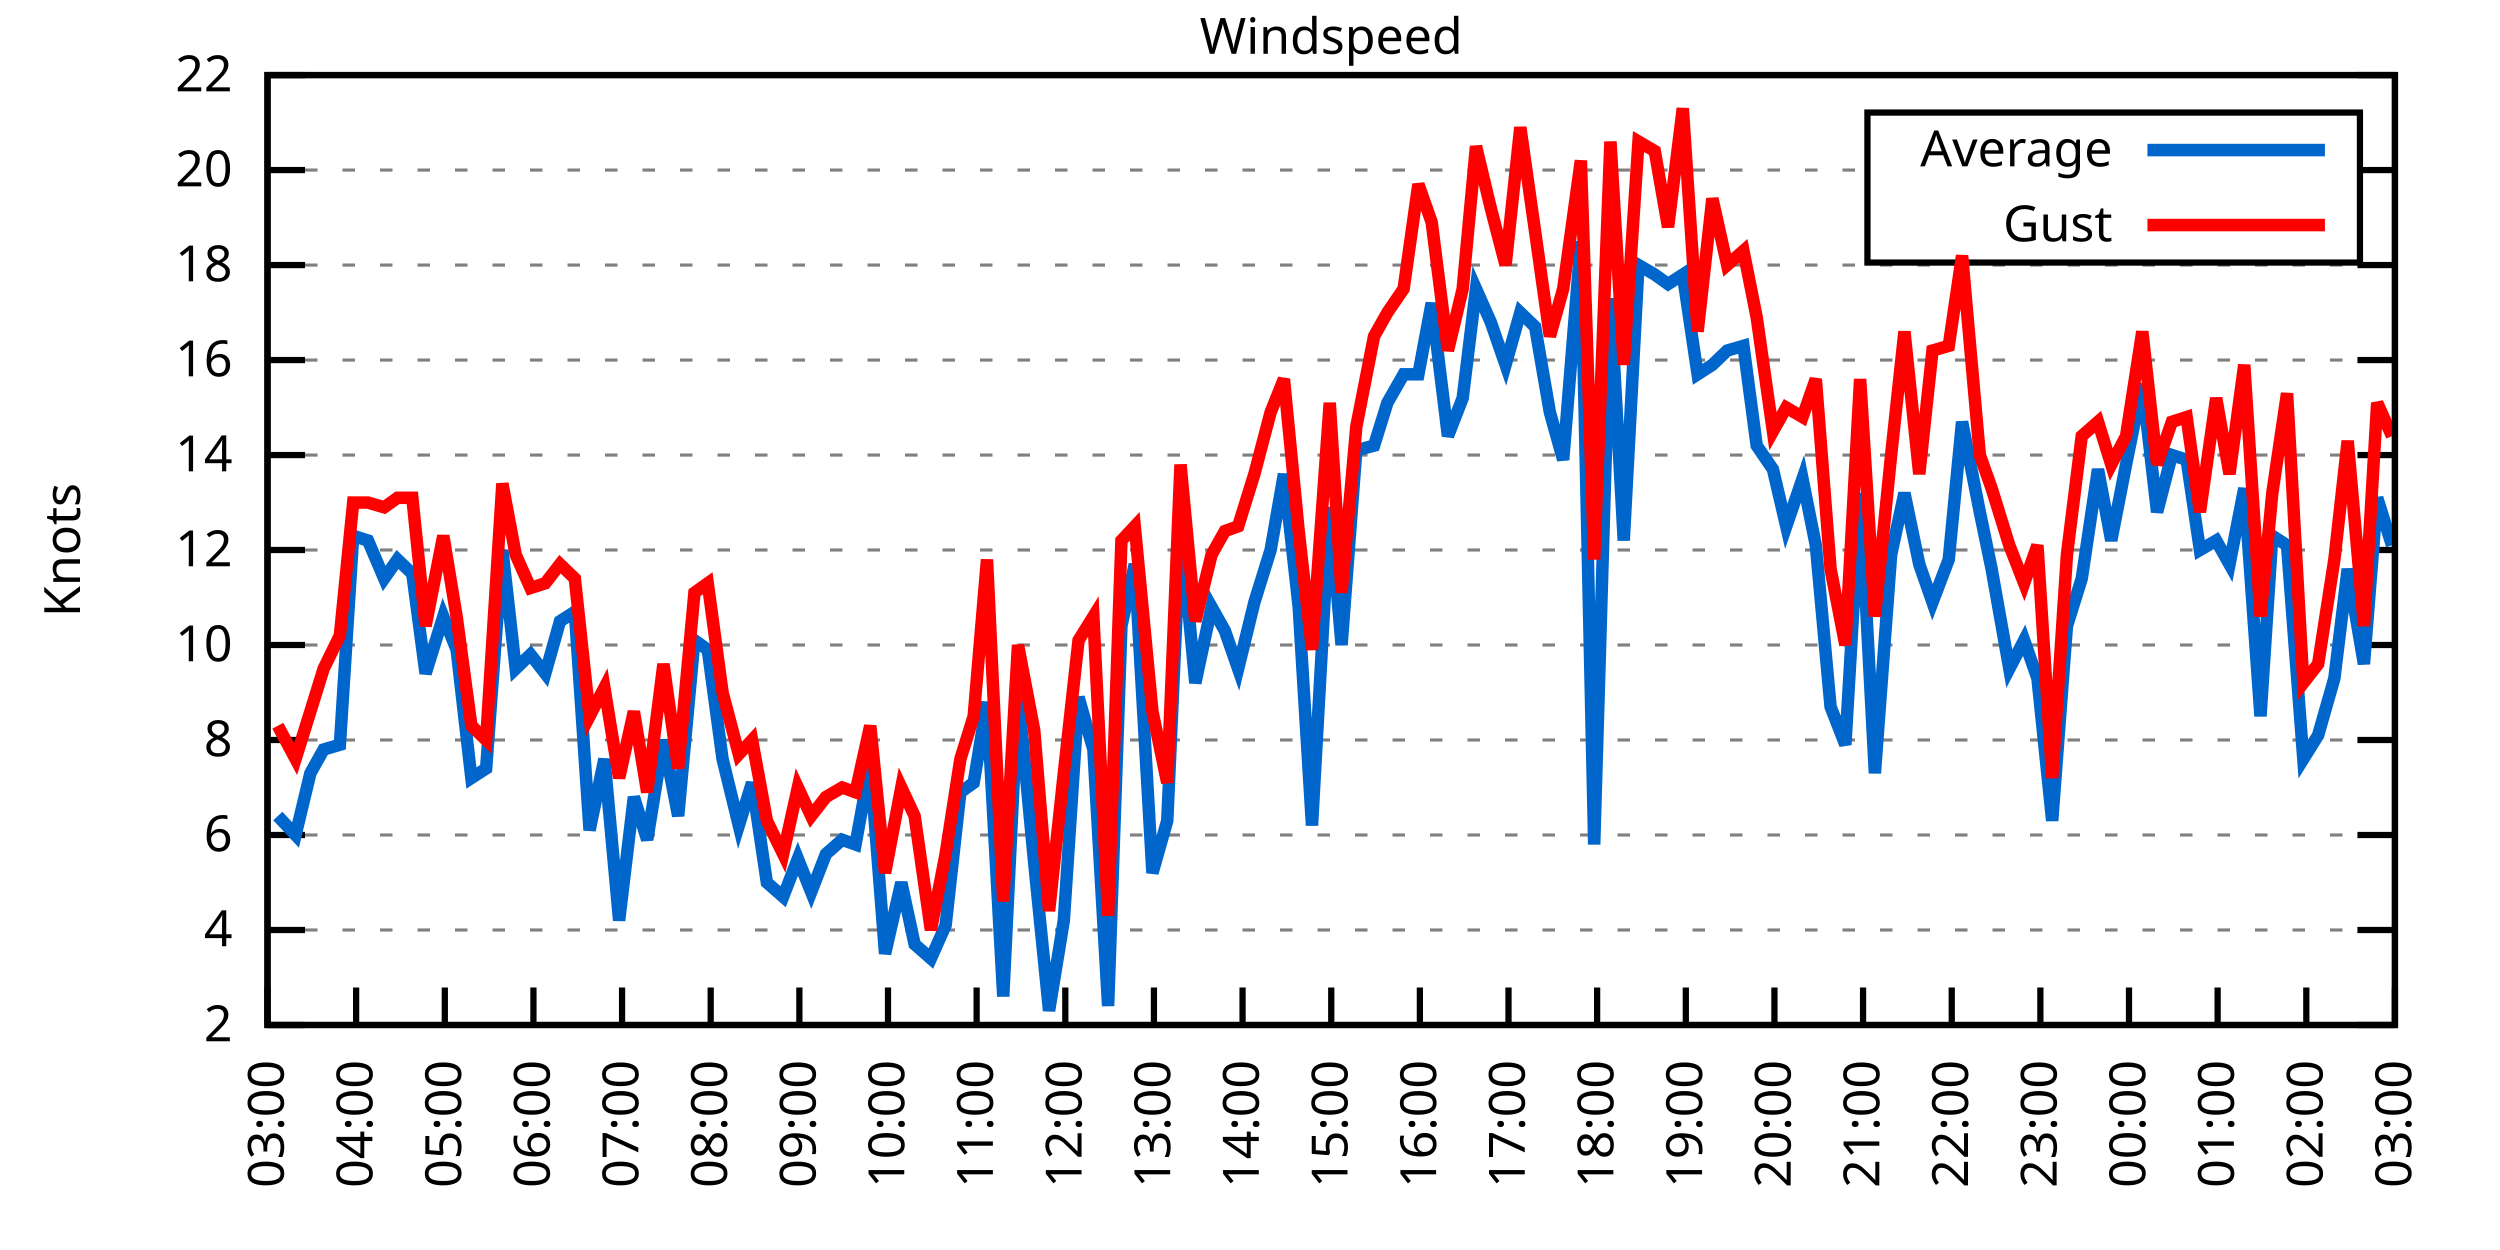
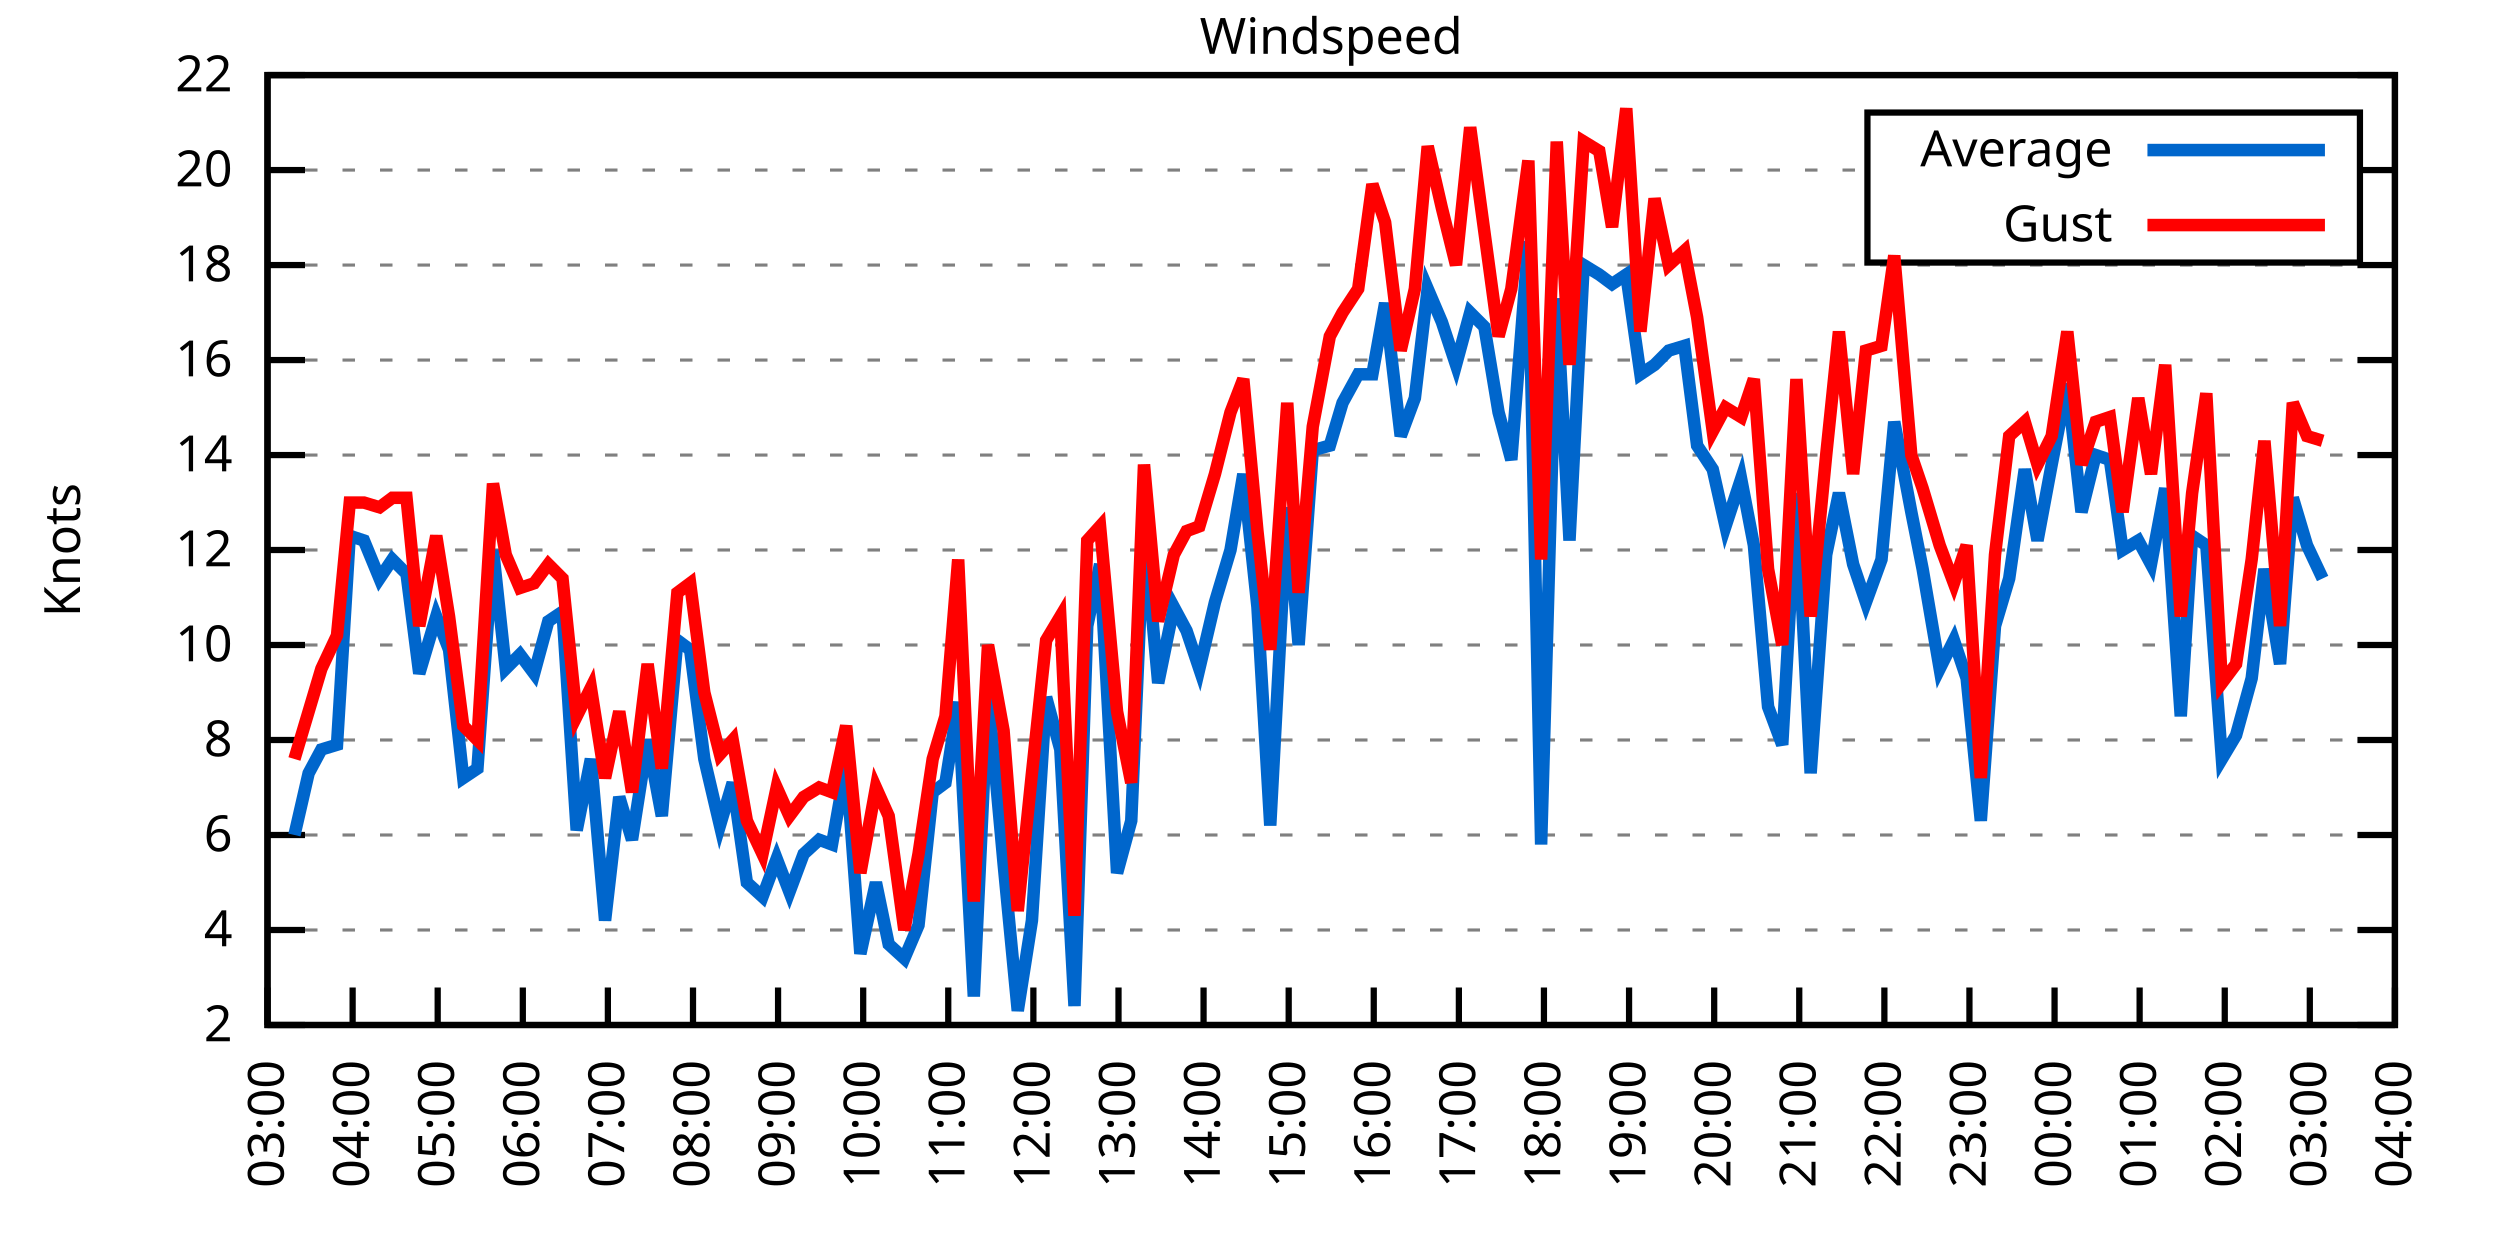
<svg xmlns="http://www.w3.org/2000/svg" xmlns:xlink="http://www.w3.org/1999/xlink" width="400" height="200" viewBox="0 0 400 200">
  <g id="gnuplot_canvas">
    <rect x="0" y="0" width="400" height="200" fill="none" />
    <defs>
      <circle id="gpDot" r="0.5" stroke-width="0.5" stroke="currentColor" />
      <path id="gpPt0" stroke-width="0.333" stroke="currentColor" d="M-1,0 h2 M0,-1 v2" />
      <path id="gpPt1" stroke-width="0.333" stroke="currentColor" d="M-1,-1 L1,1 M1,-1 L-1,1" />
      <path id="gpPt2" stroke-width="0.333" stroke="currentColor" d="M-1,0 L1,0 M0,-1 L0,1 M-1,-1 L1,1 M-1,1 L1,-1" />
      <rect id="gpPt3" stroke-width="0.333" stroke="currentColor" x="-1" y="-1" width="2" height="2" />
      <rect id="gpPt4" stroke-width="0.333" stroke="currentColor" fill="currentColor" x="-1" y="-1" width="2" height="2" />
      <circle id="gpPt5" stroke-width="0.333" stroke="currentColor" cx="0" cy="0" r="1" />
      <use xlink:href="#gpPt5" id="gpPt6" fill="currentColor" stroke="none" />
      <path id="gpPt7" stroke-width="0.333" stroke="currentColor" d="M0,-1.33 L-1.33,0.67 L1.33,0.67 z" />
      <use xlink:href="#gpPt7" id="gpPt8" fill="currentColor" stroke="none" />
      <use xlink:href="#gpPt7" id="gpPt9" stroke="currentColor" transform="rotate(180)" />
      <use xlink:href="#gpPt9" id="gpPt10" fill="currentColor" stroke="none" />
      <use xlink:href="#gpPt3" id="gpPt11" stroke="currentColor" transform="rotate(45)" />
      <use xlink:href="#gpPt11" id="gpPt12" fill="currentColor" stroke="none" />
      <path id="gpPt13" stroke-width="0.333" stroke="currentColor" d="M0,1.330 L1.265,0.411 L0.782,-1.067 L-0.782,-1.076 L-1.265,0.411 z" />
      <use xlink:href="#gpPt13" id="gpPt14" fill="currentColor" stroke="none" />
      <filter id="textbox" filterUnits="objectBoundingBox" x="0" y="0" height="1" width="1">
        <feFlood flood-color="white" flood-opacity="1" result="bgnd" />
        <feComposite in="SourceGraphic" in2="bgnd" operator="atop" />
      </filter>
      <filter id="greybox" filterUnits="objectBoundingBox" x="0" y="0" height="1" width="1">
        <feFlood flood-color="lightgrey" flood-opacity="1" result="grey" />
        <feComposite in="SourceGraphic" in2="grey" operator="atop" />
      </filter>
    </defs>
    <g fill="none" color="white" stroke="currentColor" stroke-width="1.00" stroke-linecap="butt" stroke-linejoin="miter">
</g>
    <g fill="none" color="black" stroke="currentColor" stroke-width="1.00" stroke-linecap="butt" stroke-linejoin="miter">
      <g stroke="none" shape-rendering="crispEdges">
        <polygon fill="rgb(255, 255, 255)" points="42.80,164.00 383.18,164.00 383.18,12.02 42.80,12.02 " />
      </g>
    </g>
    <g fill="none" color="black" stroke="currentColor" stroke-width="1.00" stroke-linecap="butt" stroke-linejoin="miter">
</g>
    <g fill="none" color="black" stroke="black" stroke-width="0.50" stroke-linecap="butt" stroke-linejoin="miter">
</g>
    <g fill="none" color="gray" stroke="currentColor" stroke-width="0.50" stroke-linecap="butt" stroke-linejoin="miter">
      <path stroke="gray" stroke-dasharray="2,4" class="gridline" d="M42.80,164.00 L383.19,164.00  " />
    </g>
    <g fill="none" color="gray" stroke="gray" stroke-width="1.00" stroke-linecap="butt" stroke-linejoin="miter">
</g>
    <g fill="none" color="black" stroke="currentColor" stroke-width="1.00" stroke-linecap="butt" stroke-linejoin="miter">
      <path stroke="black" d="M42.80,164.00 L48.80,164.00 M383.19,164.00 L377.19,164.00  " />
      <g transform="translate(37.20,166.60)" stroke="none" fill="black" font-family="Sans" font-size="8.00" text-anchor="end">
        <text>
          <tspan font-family="Sans"> 2</tspan>
        </text>
      </g>
    </g>
    <g fill="none" color="black" stroke="currentColor" stroke-width="1.00" stroke-linecap="butt" stroke-linejoin="miter">
</g>
    <g fill="none" color="black" stroke="black" stroke-width="0.50" stroke-linecap="butt" stroke-linejoin="miter">
</g>
    <g fill="none" color="gray" stroke="currentColor" stroke-width="0.50" stroke-linecap="butt" stroke-linejoin="miter">
      <path stroke="gray" stroke-dasharray="2,4" class="gridline" d="M42.80,148.80 L383.19,148.80  " />
    </g>
    <g fill="none" color="gray" stroke="gray" stroke-width="1.00" stroke-linecap="butt" stroke-linejoin="miter">
</g>
    <g fill="none" color="black" stroke="currentColor" stroke-width="1.00" stroke-linecap="butt" stroke-linejoin="miter">
      <path stroke="black" d="M42.80,148.80 L48.80,148.80 M383.19,148.80 L377.19,148.80  " />
      <g transform="translate(37.20,151.40)" stroke="none" fill="black" font-family="Sans" font-size="8.00" text-anchor="end">
        <text>
          <tspan font-family="Sans"> 4</tspan>
        </text>
      </g>
    </g>
    <g fill="none" color="black" stroke="currentColor" stroke-width="1.00" stroke-linecap="butt" stroke-linejoin="miter">
</g>
    <g fill="none" color="black" stroke="black" stroke-width="0.50" stroke-linecap="butt" stroke-linejoin="miter">
</g>
    <g fill="none" color="gray" stroke="currentColor" stroke-width="0.50" stroke-linecap="butt" stroke-linejoin="miter">
      <path stroke="gray" stroke-dasharray="2,4" class="gridline" d="M42.80,133.60 L383.19,133.60  " />
    </g>
    <g fill="none" color="gray" stroke="gray" stroke-width="1.00" stroke-linecap="butt" stroke-linejoin="miter">
</g>
    <g fill="none" color="black" stroke="currentColor" stroke-width="1.00" stroke-linecap="butt" stroke-linejoin="miter">
      <path stroke="black" d="M42.80,133.60 L48.80,133.60 M383.19,133.60 L377.19,133.60  " />
      <g transform="translate(37.20,136.20)" stroke="none" fill="black" font-family="Sans" font-size="8.00" text-anchor="end">
        <text>
          <tspan font-family="Sans"> 6</tspan>
        </text>
      </g>
    </g>
    <g fill="none" color="black" stroke="currentColor" stroke-width="1.00" stroke-linecap="butt" stroke-linejoin="miter">
</g>
    <g fill="none" color="black" stroke="black" stroke-width="0.50" stroke-linecap="butt" stroke-linejoin="miter">
</g>
    <g fill="none" color="gray" stroke="currentColor" stroke-width="0.50" stroke-linecap="butt" stroke-linejoin="miter">
      <path stroke="gray" stroke-dasharray="2,4" class="gridline" d="M42.80,118.40 L383.19,118.40  " />
    </g>
    <g fill="none" color="gray" stroke="gray" stroke-width="1.00" stroke-linecap="butt" stroke-linejoin="miter">
</g>
    <g fill="none" color="black" stroke="currentColor" stroke-width="1.00" stroke-linecap="butt" stroke-linejoin="miter">
      <path stroke="black" d="M42.80,118.40 L48.80,118.40 M383.19,118.40 L377.19,118.40  " />
      <g transform="translate(37.20,121.00)" stroke="none" fill="black" font-family="Sans" font-size="8.00" text-anchor="end">
        <text>
          <tspan font-family="Sans"> 8</tspan>
        </text>
      </g>
    </g>
    <g fill="none" color="black" stroke="currentColor" stroke-width="1.00" stroke-linecap="butt" stroke-linejoin="miter">
</g>
    <g fill="none" color="black" stroke="black" stroke-width="0.50" stroke-linecap="butt" stroke-linejoin="miter">
</g>
    <g fill="none" color="gray" stroke="currentColor" stroke-width="0.50" stroke-linecap="butt" stroke-linejoin="miter">
      <path stroke="gray" stroke-dasharray="2,4" class="gridline" d="M42.80,103.20 L383.19,103.20  " />
    </g>
    <g fill="none" color="gray" stroke="gray" stroke-width="1.00" stroke-linecap="butt" stroke-linejoin="miter">
</g>
    <g fill="none" color="black" stroke="currentColor" stroke-width="1.00" stroke-linecap="butt" stroke-linejoin="miter">
      <path stroke="black" d="M42.80,103.20 L48.80,103.20 M383.19,103.20 L377.19,103.20  " />
      <g transform="translate(37.20,105.80)" stroke="none" fill="black" font-family="Sans" font-size="8.00" text-anchor="end">
        <text>
          <tspan font-family="Sans"> 10</tspan>
        </text>
      </g>
    </g>
    <g fill="none" color="black" stroke="currentColor" stroke-width="1.00" stroke-linecap="butt" stroke-linejoin="miter">
</g>
    <g fill="none" color="black" stroke="black" stroke-width="0.50" stroke-linecap="butt" stroke-linejoin="miter">
</g>
    <g fill="none" color="gray" stroke="currentColor" stroke-width="0.50" stroke-linecap="butt" stroke-linejoin="miter">
      <path stroke="gray" stroke-dasharray="2,4" class="gridline" d="M42.80,88.00 L383.19,88.00  " />
    </g>
    <g fill="none" color="gray" stroke="gray" stroke-width="1.00" stroke-linecap="butt" stroke-linejoin="miter">
</g>
    <g fill="none" color="black" stroke="currentColor" stroke-width="1.00" stroke-linecap="butt" stroke-linejoin="miter">
      <path stroke="black" d="M42.80,88.00 L48.80,88.00 M383.19,88.00 L377.19,88.00  " />
      <g transform="translate(37.20,90.60)" stroke="none" fill="black" font-family="Sans" font-size="8.00" text-anchor="end">
        <text>
          <tspan font-family="Sans"> 12</tspan>
        </text>
      </g>
    </g>
    <g fill="none" color="black" stroke="currentColor" stroke-width="1.00" stroke-linecap="butt" stroke-linejoin="miter">
</g>
    <g fill="none" color="black" stroke="black" stroke-width="0.50" stroke-linecap="butt" stroke-linejoin="miter">
</g>
    <g fill="none" color="gray" stroke="currentColor" stroke-width="0.50" stroke-linecap="butt" stroke-linejoin="miter">
      <path stroke="gray" stroke-dasharray="2,4" class="gridline" d="M42.80,72.81 L383.19,72.81  " />
    </g>
    <g fill="none" color="gray" stroke="gray" stroke-width="1.00" stroke-linecap="butt" stroke-linejoin="miter">
</g>
    <g fill="none" color="black" stroke="currentColor" stroke-width="1.00" stroke-linecap="butt" stroke-linejoin="miter">
      <path stroke="black" d="M42.80,72.81 L48.80,72.81 M383.19,72.81 L377.19,72.81  " />
      <g transform="translate(37.20,75.41)" stroke="none" fill="black" font-family="Sans" font-size="8.00" text-anchor="end">
        <text>
          <tspan font-family="Sans"> 14</tspan>
        </text>
      </g>
    </g>
    <g fill="none" color="black" stroke="currentColor" stroke-width="1.00" stroke-linecap="butt" stroke-linejoin="miter">
</g>
    <g fill="none" color="black" stroke="black" stroke-width="0.50" stroke-linecap="butt" stroke-linejoin="miter">
</g>
    <g fill="none" color="gray" stroke="currentColor" stroke-width="0.50" stroke-linecap="butt" stroke-linejoin="miter">
      <path stroke="gray" stroke-dasharray="2,4" class="gridline" d="M42.80,57.61 L383.19,57.61  " />
    </g>
    <g fill="none" color="gray" stroke="gray" stroke-width="1.00" stroke-linecap="butt" stroke-linejoin="miter">
</g>
    <g fill="none" color="black" stroke="currentColor" stroke-width="1.00" stroke-linecap="butt" stroke-linejoin="miter">
      <path stroke="black" d="M42.80,57.61 L48.80,57.61 M383.19,57.61 L377.19,57.61  " />
      <g transform="translate(37.20,60.21)" stroke="none" fill="black" font-family="Sans" font-size="8.00" text-anchor="end">
        <text>
          <tspan font-family="Sans"> 16</tspan>
        </text>
      </g>
    </g>
    <g fill="none" color="black" stroke="currentColor" stroke-width="1.00" stroke-linecap="butt" stroke-linejoin="miter">
</g>
    <g fill="none" color="black" stroke="black" stroke-width="0.50" stroke-linecap="butt" stroke-linejoin="miter">
</g>
    <g fill="none" color="gray" stroke="currentColor" stroke-width="0.50" stroke-linecap="butt" stroke-linejoin="miter">
      <path stroke="gray" stroke-dasharray="2,4" class="gridline" d="M42.80,42.41 L383.19,42.41  " />
    </g>
    <g fill="none" color="gray" stroke="gray" stroke-width="1.00" stroke-linecap="butt" stroke-linejoin="miter">
</g>
    <g fill="none" color="black" stroke="currentColor" stroke-width="1.00" stroke-linecap="butt" stroke-linejoin="miter">
      <path stroke="black" d="M42.80,42.41 L48.80,42.41 M383.19,42.41 L377.19,42.41  " />
      <g transform="translate(37.20,45.01)" stroke="none" fill="black" font-family="Sans" font-size="8.00" text-anchor="end">
        <text>
          <tspan font-family="Sans"> 18</tspan>
        </text>
      </g>
    </g>
    <g fill="none" color="black" stroke="currentColor" stroke-width="1.00" stroke-linecap="butt" stroke-linejoin="miter">
</g>
    <g fill="none" color="black" stroke="black" stroke-width="0.50" stroke-linecap="butt" stroke-linejoin="miter">
</g>
    <g fill="none" color="gray" stroke="currentColor" stroke-width="0.50" stroke-linecap="butt" stroke-linejoin="miter">
      <path stroke="gray" stroke-dasharray="2,4" class="gridline" d="M42.80,27.21 L298.79,27.21 M377.59,27.21 L383.19,27.21  " />
    </g>
    <g fill="none" color="gray" stroke="gray" stroke-width="1.00" stroke-linecap="butt" stroke-linejoin="miter">
</g>
    <g fill="none" color="black" stroke="currentColor" stroke-width="1.00" stroke-linecap="butt" stroke-linejoin="miter">
      <path stroke="black" d="M42.80,27.21 L48.80,27.21 M383.19,27.21 L377.19,27.21  " />
      <g transform="translate(37.20,29.81)" stroke="none" fill="black" font-family="Sans" font-size="8.00" text-anchor="end">
        <text>
          <tspan font-family="Sans"> 20</tspan>
        </text>
      </g>
    </g>
    <g fill="none" color="black" stroke="currentColor" stroke-width="1.00" stroke-linecap="butt" stroke-linejoin="miter">
</g>
    <g fill="none" color="black" stroke="black" stroke-width="0.50" stroke-linecap="butt" stroke-linejoin="miter">
</g>
    <g fill="none" color="gray" stroke="currentColor" stroke-width="0.50" stroke-linecap="butt" stroke-linejoin="miter">
      <path stroke="gray" stroke-dasharray="2,4" class="gridline" d="M42.80,12.01 L383.19,12.01  " />
    </g>
    <g fill="none" color="gray" stroke="gray" stroke-width="1.00" stroke-linecap="butt" stroke-linejoin="miter">
</g>
    <g fill="none" color="black" stroke="currentColor" stroke-width="1.00" stroke-linecap="butt" stroke-linejoin="miter">
      <path stroke="black" d="M42.80,12.01 L48.80,12.01 M383.19,12.01 L377.19,12.01  " />
      <g transform="translate(37.20,14.61)" stroke="none" fill="black" font-family="Sans" font-size="8.00" text-anchor="end">
        <text>
          <tspan font-family="Sans"> 22</tspan>
        </text>
      </g>
    </g>
    <g fill="none" color="black" stroke="currentColor" stroke-width="1.00" stroke-linecap="butt" stroke-linejoin="miter">
      <path stroke="black" d="M42.80,164.00 L42.80,158.00  " />
      <g transform="translate(45.40,169.60) rotate(270.00)" stroke="none" fill="black" font-family="Sans" font-size="8.00" text-anchor="end">
        <text>
          <tspan font-family="Sans">03:00</tspan>
        </text>
      </g>
    </g>
    <g fill="none" color="black" stroke="currentColor" stroke-width="1.00" stroke-linecap="butt" stroke-linejoin="miter">
-       <path stroke="black" d="M56.98,164.00 L56.98,158.00  " />
-       <g transform="translate(59.58,169.60) rotate(270.00)" stroke="none" fill="black" font-family="Sans" font-size="8.00" text-anchor="end">
+       <path stroke="black" d="M56.42,164.00 L56.42,158.00  " />
+       <g transform="translate(59.02,169.60) rotate(270.00)" stroke="none" fill="black" font-family="Sans" font-size="8.00" text-anchor="end">
        <text>
          <tspan font-family="Sans">04:00</tspan>
        </text>
      </g>
    </g>
    <g fill="none" color="black" stroke="currentColor" stroke-width="1.00" stroke-linecap="butt" stroke-linejoin="miter">
-       <path stroke="black" d="M71.17,164.00 L71.17,158.00  " />
-       <g transform="translate(73.77,169.60) rotate(270.00)" stroke="none" fill="black" font-family="Sans" font-size="8.00" text-anchor="end">
+       <path stroke="black" d="M70.03,164.00 L70.03,158.00  " />
+       <g transform="translate(72.63,169.60) rotate(270.00)" stroke="none" fill="black" font-family="Sans" font-size="8.00" text-anchor="end">
        <text>
          <tspan font-family="Sans">05:00</tspan>
        </text>
      </g>
    </g>
    <g fill="none" color="black" stroke="currentColor" stroke-width="1.00" stroke-linecap="butt" stroke-linejoin="miter">
-       <path stroke="black" d="M85.35,164.00 L85.35,158.00  " />
-       <g transform="translate(87.95,169.60) rotate(270.00)" stroke="none" fill="black" font-family="Sans" font-size="8.00" text-anchor="end">
+       <path stroke="black" d="M83.65,164.00 L83.65,158.00  " />
+       <g transform="translate(86.25,169.60) rotate(270.00)" stroke="none" fill="black" font-family="Sans" font-size="8.00" text-anchor="end">
        <text>
          <tspan font-family="Sans">06:00</tspan>
        </text>
      </g>
    </g>
    <g fill="none" color="black" stroke="currentColor" stroke-width="1.00" stroke-linecap="butt" stroke-linejoin="miter">
-       <path stroke="black" d="M99.53,164.00 L99.53,158.00  " />
-       <g transform="translate(102.13,169.60) rotate(270.00)" stroke="none" fill="black" font-family="Sans" font-size="8.00" text-anchor="end">
+       <path stroke="black" d="M97.26,164.00 L97.26,158.00  " />
+       <g transform="translate(99.86,169.60) rotate(270.00)" stroke="none" fill="black" font-family="Sans" font-size="8.00" text-anchor="end">
        <text>
          <tspan font-family="Sans">07:00</tspan>
        </text>
      </g>
    </g>
    <g fill="none" color="black" stroke="currentColor" stroke-width="1.00" stroke-linecap="butt" stroke-linejoin="miter">
-       <path stroke="black" d="M113.71,164.00 L113.71,158.00  " />
-       <g transform="translate(116.31,169.60) rotate(270.00)" stroke="none" fill="black" font-family="Sans" font-size="8.00" text-anchor="end">
+       <path stroke="black" d="M110.88,164.00 L110.88,158.00  " />
+       <g transform="translate(113.48,169.60) rotate(270.00)" stroke="none" fill="black" font-family="Sans" font-size="8.00" text-anchor="end">
        <text>
          <tspan font-family="Sans">08:00</tspan>
        </text>
      </g>
    </g>
    <g fill="none" color="black" stroke="currentColor" stroke-width="1.00" stroke-linecap="butt" stroke-linejoin="miter">
-       <path stroke="black" d="M127.90,164.00 L127.90,158.00  " />
-       <g transform="translate(130.50,169.60) rotate(270.00)" stroke="none" fill="black" font-family="Sans" font-size="8.00" text-anchor="end">
+       <path stroke="black" d="M124.49,164.00 L124.49,158.00  " />
+       <g transform="translate(127.09,169.60) rotate(270.00)" stroke="none" fill="black" font-family="Sans" font-size="8.00" text-anchor="end">
        <text>
          <tspan font-family="Sans">09:00</tspan>
        </text>
      </g>
    </g>
    <g fill="none" color="black" stroke="currentColor" stroke-width="1.00" stroke-linecap="butt" stroke-linejoin="miter">
-       <path stroke="black" d="M142.08,164.00 L142.08,158.00  " />
-       <g transform="translate(144.68,169.60) rotate(270.00)" stroke="none" fill="black" font-family="Sans" font-size="8.00" text-anchor="end">
+       <path stroke="black" d="M138.11,164.00 L138.11,158.00  " />
+       <g transform="translate(140.71,169.60) rotate(270.00)" stroke="none" fill="black" font-family="Sans" font-size="8.00" text-anchor="end">
        <text>
          <tspan font-family="Sans">10:00</tspan>
        </text>
      </g>
    </g>
    <g fill="none" color="black" stroke="currentColor" stroke-width="1.00" stroke-linecap="butt" stroke-linejoin="miter">
-       <path stroke="black" d="M156.26,164.00 L156.26,158.00  " />
-       <g transform="translate(158.86,169.60) rotate(270.00)" stroke="none" fill="black" font-family="Sans" font-size="8.00" text-anchor="end">
+       <path stroke="black" d="M151.72,164.00 L151.72,158.00  " />
+       <g transform="translate(154.32,169.60) rotate(270.00)" stroke="none" fill="black" font-family="Sans" font-size="8.00" text-anchor="end">
        <text>
          <tspan font-family="Sans">11:00</tspan>
        </text>
      </g>
    </g>
    <g fill="none" color="black" stroke="currentColor" stroke-width="1.00" stroke-linecap="butt" stroke-linejoin="miter">
-       <path stroke="black" d="M170.45,164.00 L170.45,158.00  " />
-       <g transform="translate(173.05,169.60) rotate(270.00)" stroke="none" fill="black" font-family="Sans" font-size="8.00" text-anchor="end">
+       <path stroke="black" d="M165.34,164.00 L165.34,158.00  " />
+       <g transform="translate(167.94,169.60) rotate(270.00)" stroke="none" fill="black" font-family="Sans" font-size="8.00" text-anchor="end">
        <text>
          <tspan font-family="Sans">12:00</tspan>
        </text>
      </g>
    </g>
    <g fill="none" color="black" stroke="currentColor" stroke-width="1.00" stroke-linecap="butt" stroke-linejoin="miter">
-       <path stroke="black" d="M184.63,164.00 L184.63,158.00  " />
-       <g transform="translate(187.23,169.60) rotate(270.00)" stroke="none" fill="black" font-family="Sans" font-size="8.00" text-anchor="end">
+       <path stroke="black" d="M178.96,164.00 L178.96,158.00  " />
+       <g transform="translate(181.56,169.60) rotate(270.00)" stroke="none" fill="black" font-family="Sans" font-size="8.00" text-anchor="end">
        <text>
          <tspan font-family="Sans">13:00</tspan>
        </text>
      </g>
    </g>
    <g fill="none" color="black" stroke="currentColor" stroke-width="1.00" stroke-linecap="butt" stroke-linejoin="miter">
-       <path stroke="black" d="M198.81,164.00 L198.81,158.00  " />
-       <g transform="translate(201.41,169.60) rotate(270.00)" stroke="none" fill="black" font-family="Sans" font-size="8.00" text-anchor="end">
+       <path stroke="black" d="M192.57,164.00 L192.57,158.00  " />
+       <g transform="translate(195.17,169.60) rotate(270.00)" stroke="none" fill="black" font-family="Sans" font-size="8.00" text-anchor="end">
        <text>
          <tspan font-family="Sans">14:00</tspan>
        </text>
      </g>
    </g>
    <g fill="none" color="black" stroke="currentColor" stroke-width="1.00" stroke-linecap="butt" stroke-linejoin="miter">
-       <path stroke="black" d="M213.00,164.00 L213.00,158.00  " />
-       <g transform="translate(215.60,169.60) rotate(270.00)" stroke="none" fill="black" font-family="Sans" font-size="8.00" text-anchor="end">
+       <path stroke="black" d="M206.19,164.00 L206.19,158.00  " />
+       <g transform="translate(208.79,169.60) rotate(270.00)" stroke="none" fill="black" font-family="Sans" font-size="8.00" text-anchor="end">
        <text>
          <tspan font-family="Sans">15:00</tspan>
        </text>
      </g>
    </g>
    <g fill="none" color="black" stroke="currentColor" stroke-width="1.00" stroke-linecap="butt" stroke-linejoin="miter">
-       <path stroke="black" d="M227.18,164.00 L227.18,158.00  " />
-       <g transform="translate(229.78,169.60) rotate(270.00)" stroke="none" fill="black" font-family="Sans" font-size="8.00" text-anchor="end">
+       <path stroke="black" d="M219.80,164.00 L219.80,158.00  " />
+       <g transform="translate(222.40,169.60) rotate(270.00)" stroke="none" fill="black" font-family="Sans" font-size="8.00" text-anchor="end">
        <text>
          <tspan font-family="Sans">16:00</tspan>
        </text>
      </g>
    </g>
    <g fill="none" color="black" stroke="currentColor" stroke-width="1.00" stroke-linecap="butt" stroke-linejoin="miter">
-       <path stroke="black" d="M241.36,164.00 L241.36,158.00  " />
-       <g transform="translate(243.96,169.60) rotate(270.00)" stroke="none" fill="black" font-family="Sans" font-size="8.00" text-anchor="end">
+       <path stroke="black" d="M233.42,164.00 L233.42,158.00  " />
+       <g transform="translate(236.02,169.60) rotate(270.00)" stroke="none" fill="black" font-family="Sans" font-size="8.00" text-anchor="end">
        <text>
          <tspan font-family="Sans">17:00</tspan>
        </text>
      </g>
    </g>
    <g fill="none" color="black" stroke="currentColor" stroke-width="1.00" stroke-linecap="butt" stroke-linejoin="miter">
-       <path stroke="black" d="M255.54,164.00 L255.54,158.00  " />
-       <g transform="translate(258.14,169.60) rotate(270.00)" stroke="none" fill="black" font-family="Sans" font-size="8.00" text-anchor="end">
+       <path stroke="black" d="M247.03,164.00 L247.03,158.00  " />
+       <g transform="translate(249.63,169.60) rotate(270.00)" stroke="none" fill="black" font-family="Sans" font-size="8.00" text-anchor="end">
        <text>
          <tspan font-family="Sans">18:00</tspan>
        </text>
      </g>
    </g>
    <g fill="none" color="black" stroke="currentColor" stroke-width="1.00" stroke-linecap="butt" stroke-linejoin="miter">
-       <path stroke="black" d="M269.73,164.00 L269.73,158.00  " />
-       <g transform="translate(272.33,169.60) rotate(270.00)" stroke="none" fill="black" font-family="Sans" font-size="8.00" text-anchor="end">
+       <path stroke="black" d="M260.65,164.00 L260.65,158.00  " />
+       <g transform="translate(263.25,169.60) rotate(270.00)" stroke="none" fill="black" font-family="Sans" font-size="8.00" text-anchor="end">
        <text>
          <tspan font-family="Sans">19:00</tspan>
        </text>
      </g>
    </g>
    <g fill="none" color="black" stroke="currentColor" stroke-width="1.00" stroke-linecap="butt" stroke-linejoin="miter">
-       <path stroke="black" d="M283.91,164.00 L283.91,158.00  " />
-       <g transform="translate(286.51,169.60) rotate(270.00)" stroke="none" fill="black" font-family="Sans" font-size="8.00" text-anchor="end">
+       <path stroke="black" d="M274.27,164.00 L274.27,158.00  " />
+       <g transform="translate(276.87,169.60) rotate(270.00)" stroke="none" fill="black" font-family="Sans" font-size="8.00" text-anchor="end">
        <text>
          <tspan font-family="Sans">20:00</tspan>
        </text>
      </g>
    </g>
    <g fill="none" color="black" stroke="currentColor" stroke-width="1.00" stroke-linecap="butt" stroke-linejoin="miter">
-       <path stroke="black" d="M298.09,164.00 L298.09,158.00  " />
-       <g transform="translate(300.69,169.60) rotate(270.00)" stroke="none" fill="black" font-family="Sans" font-size="8.00" text-anchor="end">
+       <path stroke="black" d="M287.88,164.00 L287.88,158.00  " />
+       <g transform="translate(290.48,169.60) rotate(270.00)" stroke="none" fill="black" font-family="Sans" font-size="8.00" text-anchor="end">
        <text>
          <tspan font-family="Sans">21:00</tspan>
        </text>
      </g>
    </g>
    <g fill="none" color="black" stroke="currentColor" stroke-width="1.00" stroke-linecap="butt" stroke-linejoin="miter">
-       <path stroke="black" d="M312.28,164.00 L312.28,158.00  " />
-       <g transform="translate(314.88,169.60) rotate(270.00)" stroke="none" fill="black" font-family="Sans" font-size="8.00" text-anchor="end">
+       <path stroke="black" d="M301.50,164.00 L301.50,158.00  " />
+       <g transform="translate(304.10,169.60) rotate(270.00)" stroke="none" fill="black" font-family="Sans" font-size="8.00" text-anchor="end">
        <text>
          <tspan font-family="Sans">22:00</tspan>
        </text>
      </g>
    </g>
    <g fill="none" color="black" stroke="currentColor" stroke-width="1.00" stroke-linecap="butt" stroke-linejoin="miter">
-       <path stroke="black" d="M326.46,164.00 L326.46,158.00  " />
-       <g transform="translate(329.06,169.60) rotate(270.00)" stroke="none" fill="black" font-family="Sans" font-size="8.00" text-anchor="end">
+       <path stroke="black" d="M315.11,164.00 L315.11,158.00  " />
+       <g transform="translate(317.71,169.60) rotate(270.00)" stroke="none" fill="black" font-family="Sans" font-size="8.00" text-anchor="end">
        <text>
          <tspan font-family="Sans">23:00</tspan>
        </text>
      </g>
    </g>
    <g fill="none" color="black" stroke="currentColor" stroke-width="1.00" stroke-linecap="butt" stroke-linejoin="miter">
-       <path stroke="black" d="M340.64,164.00 L340.64,158.00  " />
-       <g transform="translate(343.24,169.60) rotate(270.00)" stroke="none" fill="black" font-family="Sans" font-size="8.00" text-anchor="end">
+       <path stroke="black" d="M328.73,164.00 L328.73,158.00  " />
+       <g transform="translate(331.33,169.60) rotate(270.00)" stroke="none" fill="black" font-family="Sans" font-size="8.00" text-anchor="end">
        <text>
          <tspan font-family="Sans">00:00</tspan>
        </text>
      </g>
    </g>
    <g fill="none" color="black" stroke="currentColor" stroke-width="1.00" stroke-linecap="butt" stroke-linejoin="miter">
-       <path stroke="black" d="M354.82,164.00 L354.82,158.00  " />
-       <g transform="translate(357.42,169.60) rotate(270.00)" stroke="none" fill="black" font-family="Sans" font-size="8.00" text-anchor="end">
+       <path stroke="black" d="M342.34,164.00 L342.34,158.00  " />
+       <g transform="translate(344.94,169.60) rotate(270.00)" stroke="none" fill="black" font-family="Sans" font-size="8.00" text-anchor="end">
        <text>
          <tspan font-family="Sans">01:00</tspan>
        </text>
      </g>
    </g>
    <g fill="none" color="black" stroke="currentColor" stroke-width="1.00" stroke-linecap="butt" stroke-linejoin="miter">
-       <path stroke="black" d="M369.01,164.00 L369.01,158.00  " />
-       <g transform="translate(371.61,169.60) rotate(270.00)" stroke="none" fill="black" font-family="Sans" font-size="8.00" text-anchor="end">
+       <path stroke="black" d="M355.96,164.00 L355.96,158.00  " />
+       <g transform="translate(358.56,169.60) rotate(270.00)" stroke="none" fill="black" font-family="Sans" font-size="8.00" text-anchor="end">
        <text>
          <tspan font-family="Sans">02:00</tspan>
+         </text>
+       </g>
+     </g>
+     <g fill="none" color="black" stroke="currentColor" stroke-width="1.00" stroke-linecap="butt" stroke-linejoin="miter">
+       <path stroke="black" d="M369.57,164.00 L369.57,158.00  " />
+       <g transform="translate(372.17,169.60) rotate(270.00)" stroke="none" fill="black" font-family="Sans" font-size="8.00" text-anchor="end">
+         <text>
+           <tspan font-family="Sans">03:00</tspan>
        </text>
      </g>
    </g>
    <g fill="none" color="black" stroke="currentColor" stroke-width="1.00" stroke-linecap="butt" stroke-linejoin="miter">
      <path stroke="black" d="M383.19,164.00 L383.19,158.00  " />
      <g transform="translate(385.79,169.60) rotate(270.00)" stroke="none" fill="black" font-family="Sans" font-size="8.00" text-anchor="end">
        <text>
-           <tspan font-family="Sans">03:00</tspan>
+           <tspan font-family="Sans">04:00</tspan>
        </text>
      </g>
    </g>
    <g fill="none" color="black" stroke="currentColor" stroke-width="1.00" stroke-linecap="butt" stroke-linejoin="miter">
</g>
    <g fill="none" color="black" stroke="currentColor" stroke-width="1.00" stroke-linecap="butt" stroke-linejoin="miter">
      <path stroke="black" d="M42.80,12.01 L42.80,164.00 L383.19,164.00 L383.19,12.01 L42.80,12.01 Z  " />
    </g>
    <g fill="none" color="black" stroke="currentColor" stroke-width="1.00" stroke-linecap="butt" stroke-linejoin="miter">
</g>
    <g fill="none" color="black" stroke="currentColor" stroke-width="1.00" stroke-linecap="butt" stroke-linejoin="miter">
      <path stroke="black" d="M298.79,42.01 L298.79,18.01 L377.59,18.01 L377.59,42.01 L298.79,42.01 Z  " />
    </g>
    <g id="Windspeed_plot_1">
      <g fill="none" color="white" stroke="black" stroke-width="2.00" stroke-linecap="butt" stroke-linejoin="miter">
</g>
      <g fill="none" color="black" stroke="currentColor" stroke-width="2.00" stroke-linecap="butt" stroke-linejoin="miter">
        <g transform="translate(337.99,26.61)" stroke="none" fill="black" font-family="Sans" font-size="8.00" text-anchor="end">
          <text>
            <tspan font-family="Sans">Average</tspan>
          </text>
        </g>
      </g>
      <g fill="none" color="black" stroke="currentColor" stroke-width="2.00" stroke-linecap="butt" stroke-linejoin="miter">
-         <path stroke="rgb(  0, 102, 204)" d="M343.59,24.01 L371.99,24.01 M44.45,130.56 L47.29,133.60 L49.66,123.72 L51.78,119.92 L54.38,119.16 L56.51,85.73   L58.87,86.49 L61.47,92.56 L63.60,89.52 L65.97,91.80 L68.09,107.76 L70.93,98.64 L73.06,103.96 L75.42,124.48   L77.78,122.96 L80.38,88.00 L82.51,107.00 L84.88,104.72 L87.24,107.76 L89.60,99.40 L91.97,97.88 L94.33,132.84   L96.70,121.44 L99.06,147.28 L101.42,127.52 L103.55,134.36 L106.15,118.40 L108.51,130.56 L111.11,102.44 L113.24,103.96   L115.61,121.44 L118.21,132.08 L120.33,125.24 L122.70,141.20 L125.30,143.48 L127.66,137.40 L129.79,142.72 L132.15,136.64   L134.75,134.36 L136.88,135.12 L139.24,122.20 L141.61,152.60 L144.21,141.20 L146.34,151.08 L148.94,153.36 L151.30,148.04   L153.66,126.76 L155.79,125.24 L157.92,112.32 L160.52,159.44 L162.88,110.80 L165.48,138.16 L167.85,161.72 L170.21,147.28   L172.57,111.56 L174.94,119.92 L177.30,160.96 L179.43,100.16 L181.56,90.28 L184.39,139.68 L186.76,131.32 L188.88,84.21   L191.25,109.28 L193.85,97.12 L195.98,100.92 L198.10,107.00 L200.70,96.36 L203.30,88.00 L205.43,75.85 L207.79,97.12   L209.92,132.08 L212.76,81.17 L214.65,103.20 L217.01,72.05 L219.85,71.29 L221.98,64.45 L224.58,59.89 L226.94,59.89   L229.07,48.49 L231.67,69.77 L234.03,63.69 L236.16,46.21 L238.52,51.53 L240.89,58.37 L243.25,50.01 L245.62,52.29   L247.98,65.97 L250.11,73.57 L252.94,38.61 L255.07,135.12 L257.67,47.73 L259.80,86.49 L262.16,42.41 L264.76,43.93   L266.89,45.45 L269.25,43.93 L271.62,59.89 L273.98,58.37 L276.35,56.09 L278.95,55.33 L281.07,71.29 L283.67,75.09   L285.80,84.21 L288.40,76.61 L290.53,87.25 L292.89,113.08 L295.26,119.16 L297.62,78.89 L299.98,123.72 L302.58,88.76   L304.71,78.89 L307.08,90.28 L309.20,96.36 L311.80,89.52 L313.93,67.49 L316.77,81.93 L318.66,91.04 L321.49,107.00   L323.86,102.44 L325.99,108.52 L328.35,131.32 L330.71,100.16 L333.08,92.56 L335.68,75.09 L337.80,86.49 L340.17,74.33   L342.77,61.41 L345.13,81.93 L347.50,72.81 L349.86,73.57 L351.99,88.00 L354.59,86.49 L356.72,90.28 L359.08,78.13   L361.68,114.60 L363.57,85.73 L365.93,87.25 L368.53,121.44 L370.90,117.64 L373.50,108.52 L375.63,91.04 L378.23,106.24   L380.35,79.65 L382.72,87.25  " />
+         <path stroke="rgb(  0, 102, 204)" d="M343.59,24.01 L371.99,24.01 M47.11,133.60 L49.38,123.72 L51.42,119.92 L53.92,119.16 L55.96,85.73 L58.23,86.49   L60.73,92.56 L62.77,89.52 L65.04,91.80 L67.08,107.76 L69.80,98.64 L71.85,103.96 L74.12,124.48 L76.39,122.96   L78.88,88.00 L80.92,107.00 L83.19,104.72 L85.46,107.76 L87.73,99.40 L90.00,97.88 L92.27,132.84 L94.54,121.44   L96.81,147.28 L99.08,127.52 L101.12,134.36 L103.62,118.40 L105.89,130.56 L108.38,102.44 L110.42,103.96 L112.69,121.44   L115.19,132.08 L117.23,125.24 L119.50,141.20 L122.00,143.48 L124.27,137.40 L126.31,142.72 L128.58,136.64 L131.07,134.36   L133.12,135.12 L135.39,122.20 L137.66,152.60 L140.15,141.20 L142.19,151.08 L144.69,153.36 L146.96,148.04 L149.23,126.76   L151.27,125.24 L153.31,112.32 L155.81,159.44 L158.08,110.80 L160.57,138.16 L162.84,161.72 L165.11,147.28 L167.38,111.56   L169.65,119.92 L171.92,160.96 L173.96,100.16 L176.01,90.28 L178.73,139.68 L181.00,131.32 L183.04,84.21 L185.31,109.28   L187.81,97.12 L189.85,100.92 L191.89,107.00 L194.39,96.36 L196.88,88.00 L198.93,75.85 L201.19,97.12 L203.24,132.08   L205.96,81.17 L207.78,103.20 L210.04,72.05 L212.77,71.29 L214.81,64.45 L217.31,59.89 L219.58,59.89 L221.62,48.49   L224.11,69.77 L226.38,63.69 L228.43,46.21 L230.70,51.53 L232.96,58.37 L235.23,50.01 L237.50,52.29 L239.77,65.97   L241.81,73.57 L244.54,38.61 L246.58,135.12 L249.08,47.73 L251.12,86.49 L253.39,42.41 L255.88,43.93 L257.93,45.45   L260.20,43.93 L262.47,59.89 L264.73,58.37 L267.00,56.09 L269.50,55.33 L271.54,71.29 L274.04,75.09 L276.08,84.21   L278.58,76.61 L280.62,87.25 L282.89,113.08 L285.16,119.16 L287.43,78.89 L289.70,123.72 L292.19,88.76 L294.23,78.89   L296.50,90.28 L298.55,96.36 L301.04,89.52 L303.08,67.49 L305.81,81.93 L307.62,91.04 L310.35,107.00 L312.62,102.44   L314.66,108.52 L316.93,131.32 L319.20,100.16 L321.47,92.56 L323.96,75.09 L326.00,86.49 L328.27,74.33 L330.77,61.41   L333.04,81.93 L335.31,72.81 L337.58,73.57 L339.62,88.00 L342.12,86.49 L344.16,90.28 L346.43,78.13 L348.92,114.60   L350.74,85.73 L353.01,87.25 L355.50,121.44 L357.77,117.64 L360.27,108.52 L362.31,91.04 L364.81,106.24 L366.85,79.65   L369.12,87.25 L371.62,92.56  " />
      </g>
    </g>
    <g id="Windspeed_plot_2">
      <g fill="none" color="black" stroke="currentColor" stroke-width="2.00" stroke-linecap="butt" stroke-linejoin="miter">
        <g transform="translate(337.99,38.61)" stroke="none" fill="black" font-family="Sans" font-size="8.00" text-anchor="end">
          <text>
            <tspan font-family="Sans">Gust</tspan>
          </text>
        </g>
      </g>
      <g fill="none" color="black" stroke="currentColor" stroke-width="2.00" stroke-linecap="butt" stroke-linejoin="miter">
-         <path stroke="rgb(255,   0,   0)" d="M343.59,36.01 L371.99,36.01 M44.45,116.12 L47.29,121.44 L49.66,113.84 L51.78,107.00 L54.38,101.68 L56.51,80.41   L58.87,80.41 L61.47,81.17 L63.60,79.65 L65.97,79.65 L68.09,100.16 L70.93,85.73 L73.06,98.64 L75.42,116.12   L77.78,118.40 L80.38,77.37 L82.51,88.76 L84.88,94.08 L87.24,93.32 L89.60,90.28 L91.97,92.56 L94.33,114.60   L96.70,110.04 L99.06,124.48 L101.42,113.84 L103.55,126.76 L106.15,106.24 L108.51,122.96 L111.11,94.84 L113.24,93.32   L115.61,110.80 L118.21,120.68 L120.33,118.40 L122.70,131.32 L125.30,136.64 L127.66,126.00 L129.79,130.56 L132.15,127.52   L134.75,126.00 L136.88,126.76 L139.24,116.12 L141.61,139.68 L144.21,126.00 L146.34,130.56 L148.94,148.80 L151.30,136.64   L153.66,121.44 L155.79,114.60 L157.92,89.52 L160.52,144.24 L162.88,103.20 L165.48,116.88 L167.85,145.76 L170.21,123.72   L172.57,102.44 L174.94,98.64 L177.30,146.52 L179.43,86.49 L181.56,84.21 L184.39,113.84 L186.76,125.24 L188.88,74.33   L191.25,99.40 L193.85,88.76 L195.98,84.97 L198.10,84.21 L200.70,75.85 L203.30,65.97 L205.43,60.65 L207.79,84.97   L209.92,103.96 L212.76,64.45 L214.65,94.84 L217.01,68.25 L219.85,53.81 L221.98,50.01 L224.58,46.21 L226.94,29.49   L229.07,35.57 L231.67,56.09 L234.03,46.21 L236.16,23.41 L238.52,33.29 L240.89,42.41 L243.25,20.37 L245.62,37.09   L247.98,53.81 L250.11,46.21 L252.94,25.69 L255.07,89.52 L257.67,22.65 L259.80,58.37 L262.16,22.65 L264.76,24.17   L266.89,36.33 L269.25,17.33 L271.62,53.05 L273.98,31.77 L276.35,42.41 L278.95,40.13 L281.07,50.77 L283.67,69.01   L285.80,65.21 L288.40,66.73 L290.53,60.65 L292.89,91.04 L295.26,103.20 L297.62,60.65 L299.98,98.64 L302.58,72.81   L304.71,53.05 L307.08,75.85 L309.20,56.09 L311.80,55.33 L313.93,40.89 L316.77,72.81 L318.66,78.13 L321.49,87.25   L323.86,93.32 L325.99,87.25 L328.35,124.48 L330.71,88.76 L333.08,69.77 L335.68,67.49 L337.80,74.33 L340.17,69.77   L342.77,53.05 L345.13,74.33 L347.50,67.49 L349.86,66.73 L351.99,81.93 L354.59,63.69 L356.72,75.85 L359.08,58.37   L361.68,98.64 L363.57,78.89 L365.93,62.93 L368.53,109.28 L370.90,106.24 L373.50,89.52 L375.63,70.53 L378.23,100.16   L380.35,64.45 L382.72,69.77  " />
+         <path stroke="rgb(255,   0,   0)" d="M343.59,36.01 L371.99,36.01 M47.11,121.44 L49.38,113.84 L51.42,107.00 L53.92,101.68 L55.96,80.41 L58.23,80.41   L60.73,81.17 L62.77,79.65 L65.04,79.65 L67.08,100.16 L69.80,85.73 L71.85,98.64 L74.12,116.12 L76.39,118.40   L78.88,77.37 L80.92,88.76 L83.19,94.08 L85.46,93.32 L87.73,90.28 L90.00,92.56 L92.27,114.60 L94.54,110.04   L96.81,124.48 L99.08,113.84 L101.12,126.76 L103.62,106.24 L105.89,122.96 L108.38,94.84 L110.42,93.32 L112.69,110.80   L115.19,120.68 L117.23,118.40 L119.50,131.32 L122.00,136.64 L124.27,126.00 L126.31,130.56 L128.58,127.52 L131.07,126.00   L133.12,126.76 L135.39,116.12 L137.66,139.68 L140.15,126.00 L142.19,130.56 L144.69,148.80 L146.96,136.64 L149.23,121.44   L151.27,114.60 L153.31,89.52 L155.81,144.24 L158.08,103.20 L160.57,116.88 L162.84,145.76 L165.11,123.72 L167.38,102.44   L169.65,98.64 L171.92,146.52 L173.96,86.49 L176.01,84.21 L178.73,113.84 L181.00,125.24 L183.04,74.33 L185.31,99.40   L187.81,88.76 L189.85,84.97 L191.89,84.21 L194.39,75.85 L196.88,65.97 L198.93,60.65 L201.19,84.97 L203.24,103.96   L205.96,64.45 L207.78,94.84 L210.04,68.25 L212.77,53.81 L214.81,50.01 L217.31,46.21 L219.58,29.49 L221.62,35.57   L224.11,56.09 L226.38,46.21 L228.43,23.41 L230.70,33.29 L232.96,42.41 L235.23,20.37 L237.50,37.09 L239.77,53.81   L241.81,46.21 L244.54,25.69 L246.58,89.52 L249.08,22.65 L251.12,58.37 L253.39,22.65 L255.88,24.17 L257.93,36.33   L260.20,17.33 L262.47,53.05 L264.73,31.77 L267.00,42.41 L269.50,40.13 L271.54,50.77 L274.04,69.01 L276.08,65.21   L278.58,66.73 L280.62,60.65 L282.89,91.04 L285.16,103.20 L287.43,60.65 L289.70,98.64 L292.19,72.81 L294.23,53.05   L296.50,75.85 L298.55,56.09 L301.04,55.33 L303.08,40.89 L305.81,72.81 L307.62,78.13 L310.35,87.25 L312.62,93.32   L314.66,87.25 L316.93,124.48 L319.20,88.76 L321.47,69.77 L323.96,67.49 L326.00,74.33 L328.27,69.77 L330.77,53.05   L333.04,74.33 L335.31,67.49 L337.58,66.73 L339.62,81.93 L342.12,63.69 L344.16,75.85 L346.43,58.37 L348.92,98.64   L350.74,78.89 L353.01,62.93 L355.50,109.28 L357.77,106.24 L360.27,89.52 L362.31,70.53 L364.81,100.16 L366.85,64.45   L369.12,69.77 L371.62,70.53  " />
      </g>
    </g>
    <g fill="none" color="black" stroke="currentColor" stroke-width="2.00" stroke-linecap="butt" stroke-linejoin="miter">
</g>
    <g fill="none" color="black" stroke="black" stroke-width="1.00" stroke-linecap="butt" stroke-linejoin="miter">
</g>
    <g fill="none" color="black" stroke="currentColor" stroke-width="1.00" stroke-linecap="butt" stroke-linejoin="miter">
      <path stroke="black" d="M42.80,12.01 L42.80,164.00 L383.19,164.00 L383.19,12.01 L42.80,12.01 Z  " />
      <g transform="translate(12.80,88.01) rotate(270.00)" stroke="none" fill="black" font-family="Sans" font-size="8.00" text-anchor="middle">
        <text>
          <tspan font-family="Sans">Knots</tspan>
        </text>
      </g>
    </g>
    <g fill="none" color="black" stroke="currentColor" stroke-width="1.00" stroke-linecap="butt" stroke-linejoin="miter">
</g>
    <g fill="none" color="black" stroke="currentColor" stroke-width="1.00" stroke-linecap="butt" stroke-linejoin="miter">
      <g transform="translate(212.99,8.61)" stroke="none" fill="black" font-family="Sans" font-size="8.00" text-anchor="middle">
        <text>
          <tspan font-family="Sans">Windspeed</tspan>
        </text>
      </g>
    </g>
    <g fill="none" color="black" stroke="currentColor" stroke-width="1.00" stroke-linecap="butt" stroke-linejoin="miter">
</g>
  </g>
</svg>
